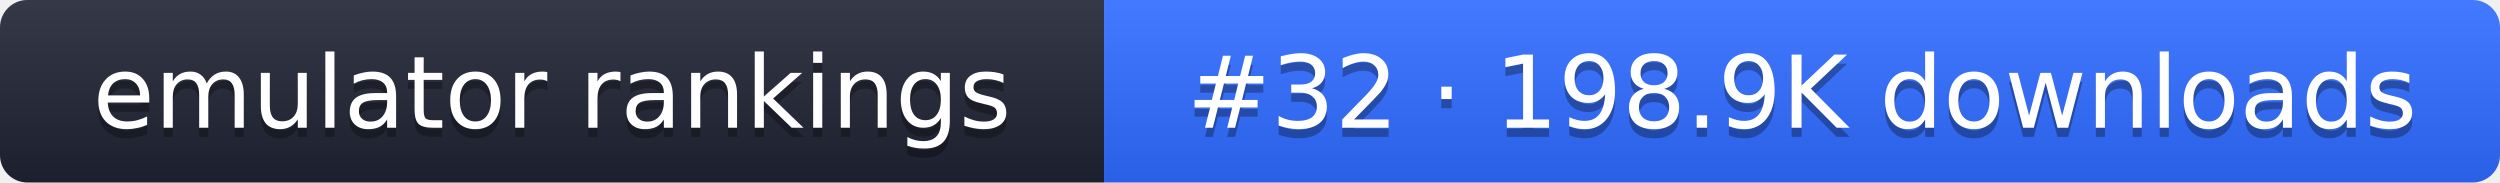
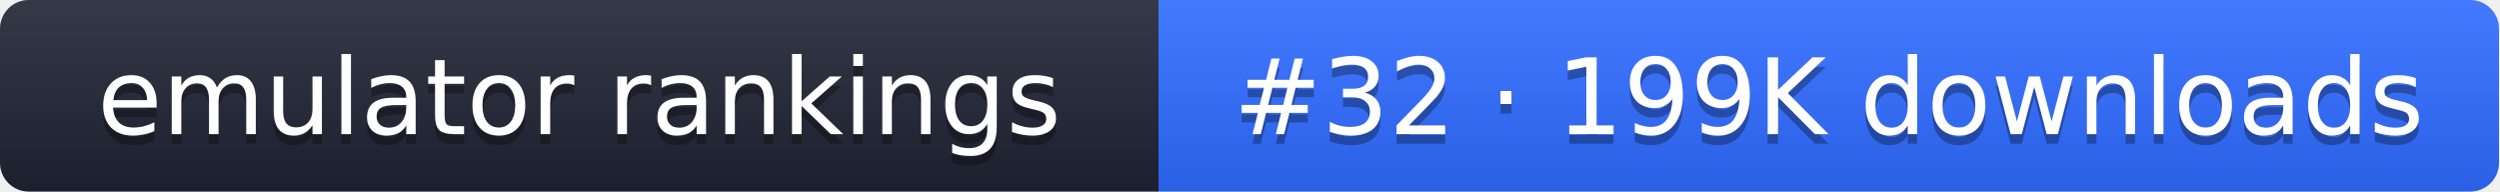
- <svg xmlns="http://www.w3.org/2000/svg" width="274" height="20" role="img" aria-label="emulator rankings: #32 · 198.9K downloads">
+ <svg xmlns="http://www.w3.org/2000/svg" width="261" height="20" role="img" aria-label="emulator rankings: #32 · 199K downloads">
  <linearGradient id="g" x2="0" y2="100%">
    <stop offset="0" stop-color="#fff" stop-opacity=".1" />
    <stop offset="1" stop-opacity=".1" />
  </linearGradient>
  <clipPath id="r">
-     <rect width="274" height="20" rx="3" fill="#fff" />
+     <rect width="261" height="20" rx="3" fill="#fff" />
  </clipPath>
  <g clip-path="url(#r)">
    <rect width="121" height="20" fill="#1f2433" />
-     <rect x="121" width="153" height="20" fill="#2f6bff" />
-     <rect width="274" height="20" fill="url(#g)" />
+     <rect x="121" width="140" height="20" fill="#2f6bff" />
+     <rect width="261" height="20" fill="url(#g)" />
  </g>
  <g fill="#fff" text-anchor="middle" font-family="Verdana,DejaVu Sans,sans-serif" font-size="11">
    <text x="60.5" y="15" fill="#010101" fill-opacity=".3">emulator rankings</text>
    <text x="60.5" y="14">emulator rankings</text>
-     <text x="197.5" y="15" fill="#010101" fill-opacity=".3">#32 · 198.9K downloads</text>
-     <text x="197.5" y="14">#32 · 198.9K downloads</text>
+     <text x="191" y="15" fill="#010101" fill-opacity=".3">#32 · 199K downloads</text>
+     <text x="191" y="14">#32 · 199K downloads</text>
  </g>
</svg>
